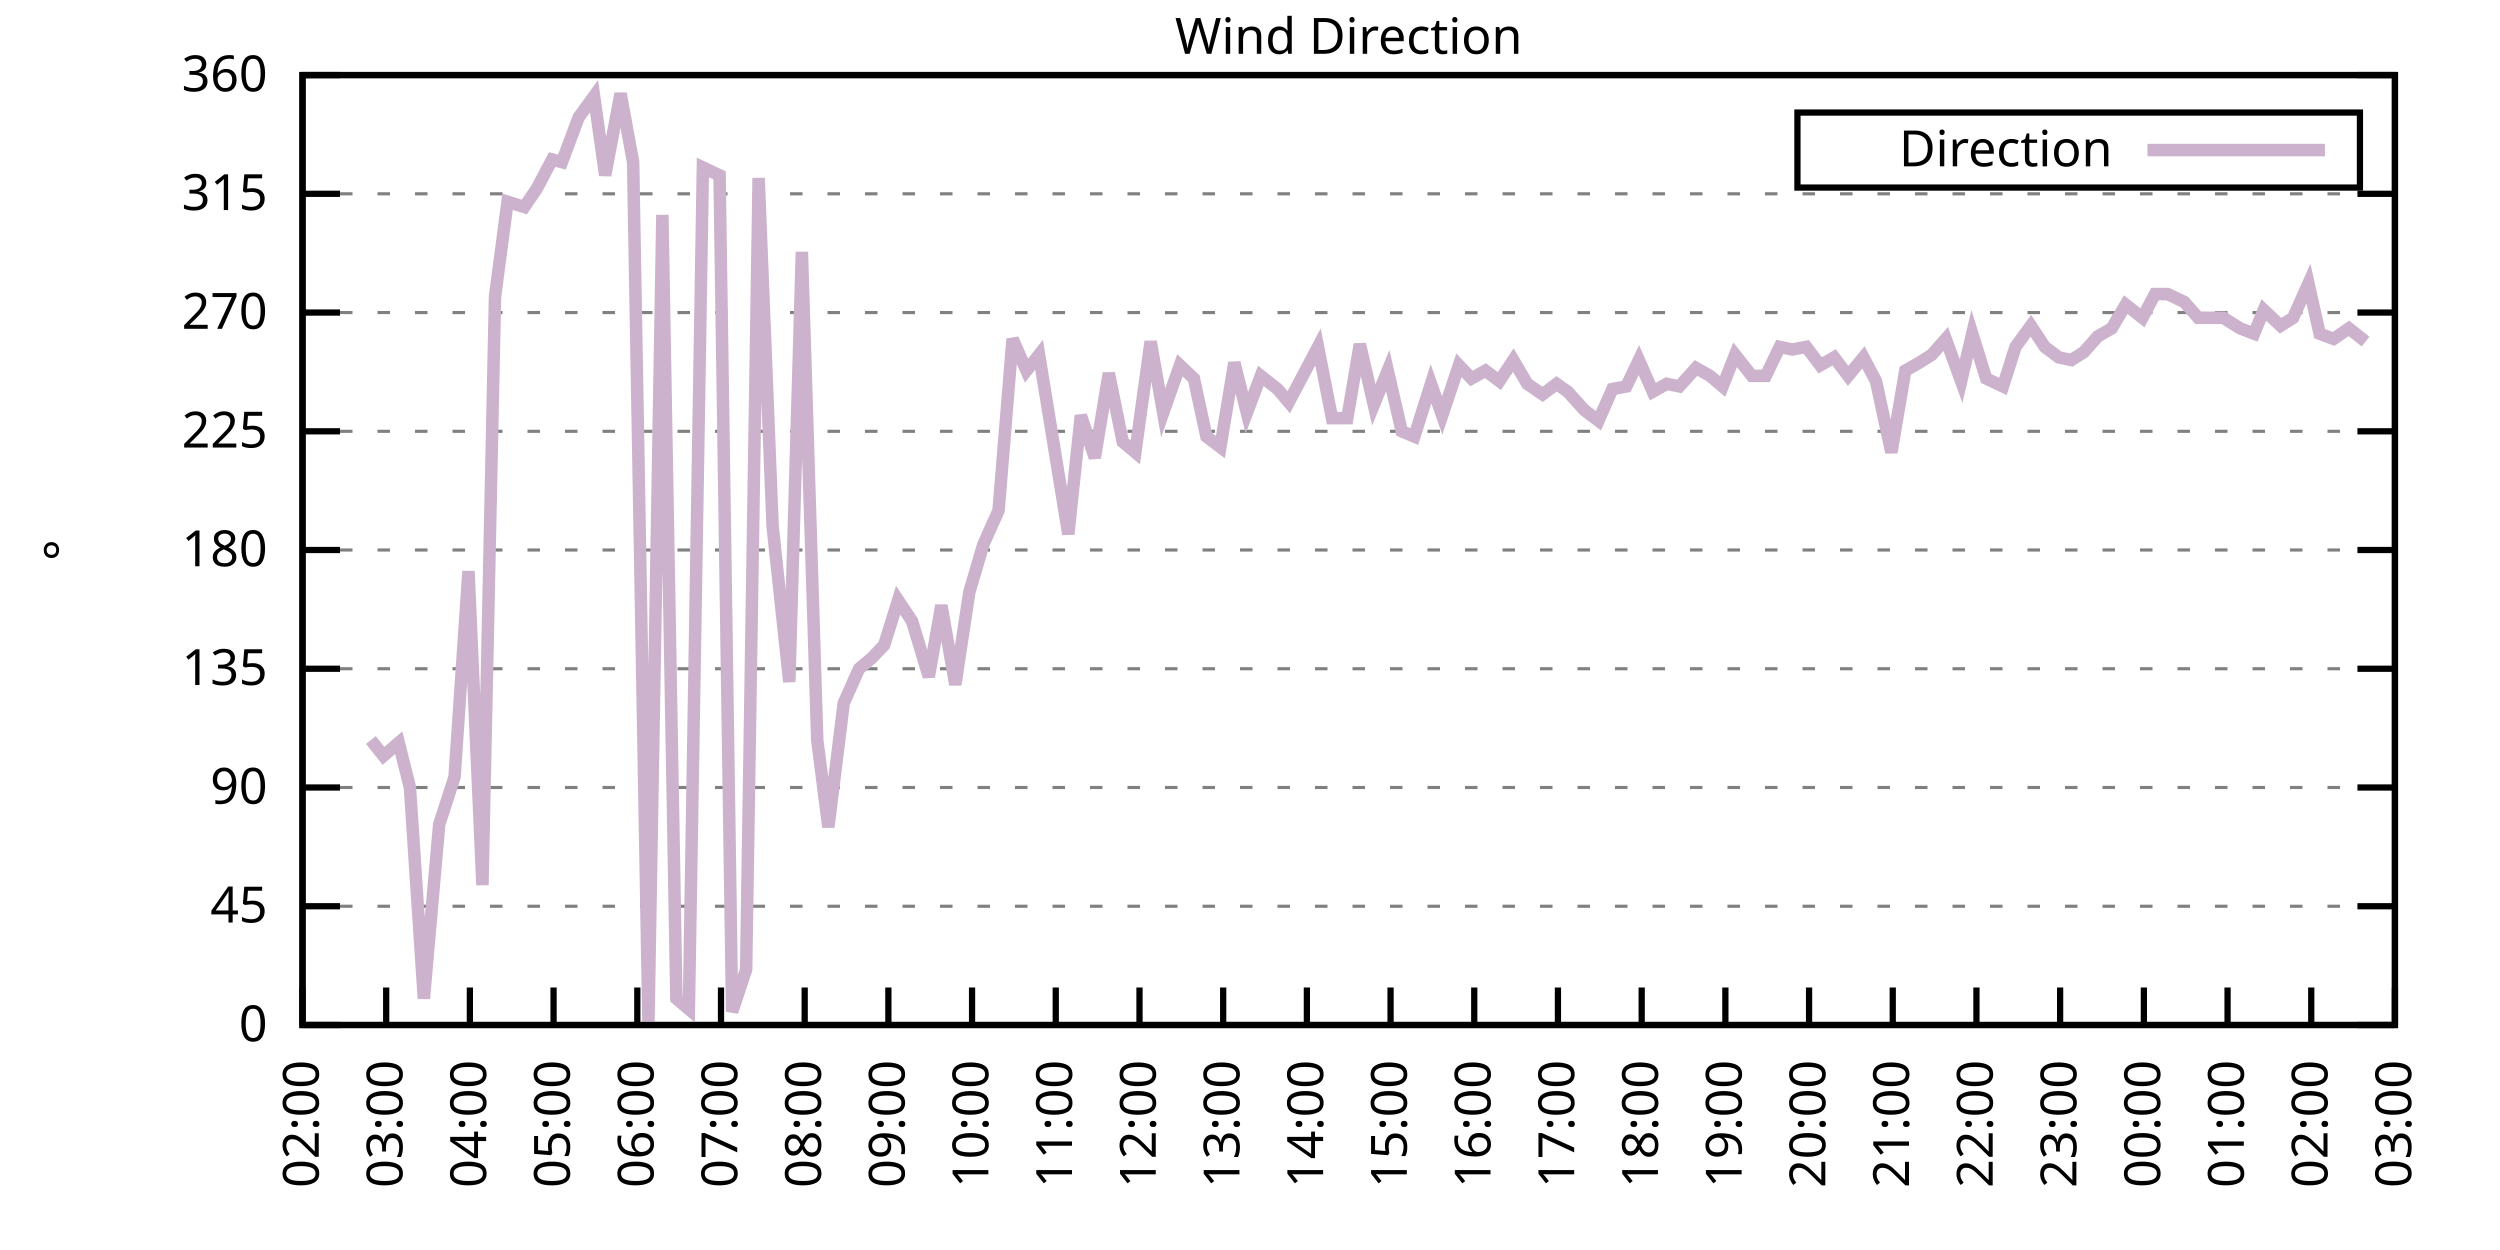
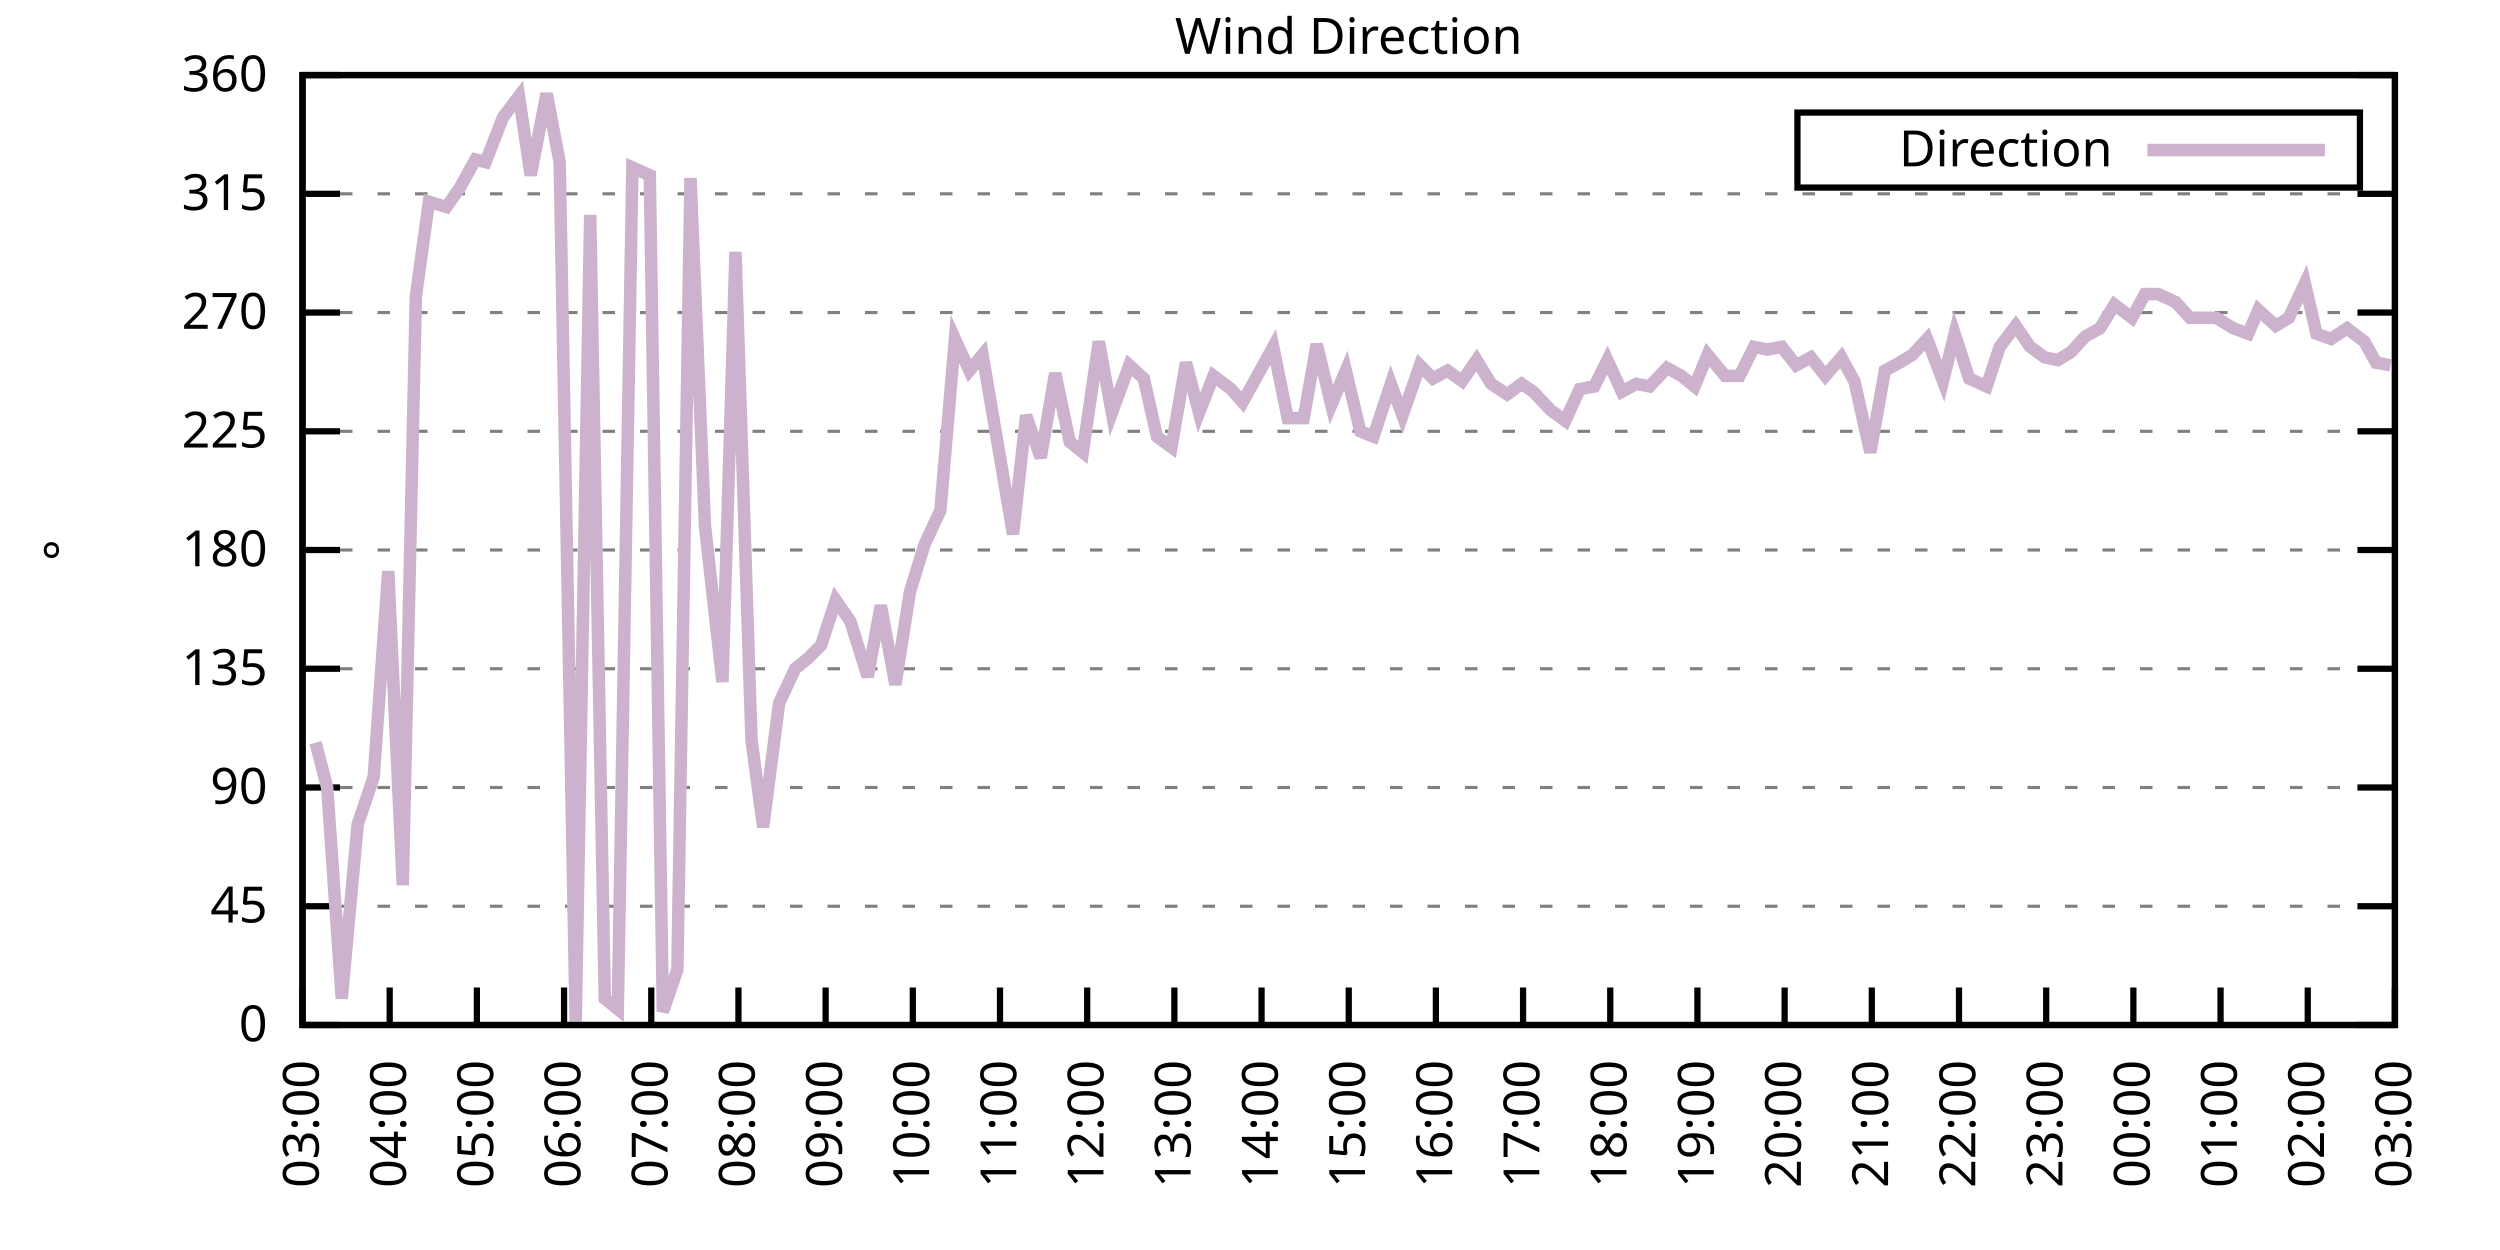
<svg xmlns="http://www.w3.org/2000/svg" xmlns:xlink="http://www.w3.org/1999/xlink" width="400" height="200" viewBox="0 0 400 200">
  <g id="gnuplot_canvas">
    <rect x="0" y="0" width="400" height="200" fill="none" />
    <defs>
      <circle id="gpDot" r="0.5" stroke-width="0.5" stroke="currentColor" />
      <path id="gpPt0" stroke-width="0.333" stroke="currentColor" d="M-1,0 h2 M0,-1 v2" />
      <path id="gpPt1" stroke-width="0.333" stroke="currentColor" d="M-1,-1 L1,1 M1,-1 L-1,1" />
      <path id="gpPt2" stroke-width="0.333" stroke="currentColor" d="M-1,0 L1,0 M0,-1 L0,1 M-1,-1 L1,1 M-1,1 L1,-1" />
      <rect id="gpPt3" stroke-width="0.333" stroke="currentColor" x="-1" y="-1" width="2" height="2" />
      <rect id="gpPt4" stroke-width="0.333" stroke="currentColor" fill="currentColor" x="-1" y="-1" width="2" height="2" />
      <circle id="gpPt5" stroke-width="0.333" stroke="currentColor" cx="0" cy="0" r="1" />
      <use xlink:href="#gpPt5" id="gpPt6" fill="currentColor" stroke="none" />
      <path id="gpPt7" stroke-width="0.333" stroke="currentColor" d="M0,-1.33 L-1.33,0.67 L1.33,0.67 z" />
      <use xlink:href="#gpPt7" id="gpPt8" fill="currentColor" stroke="none" />
      <use xlink:href="#gpPt7" id="gpPt9" stroke="currentColor" transform="rotate(180)" />
      <use xlink:href="#gpPt9" id="gpPt10" fill="currentColor" stroke="none" />
      <use xlink:href="#gpPt3" id="gpPt11" stroke="currentColor" transform="rotate(45)" />
      <use xlink:href="#gpPt11" id="gpPt12" fill="currentColor" stroke="none" />
      <path id="gpPt13" stroke-width="0.333" stroke="currentColor" d="M0,1.330 L1.265,0.411 L0.782,-1.067 L-0.782,-1.076 L-1.265,0.411 z" />
      <use xlink:href="#gpPt13" id="gpPt14" fill="currentColor" stroke="none" />
      <filter id="textbox" filterUnits="objectBoundingBox" x="0" y="0" height="1" width="1">
        <feFlood flood-color="white" flood-opacity="1" result="bgnd" />
        <feComposite in="SourceGraphic" in2="bgnd" operator="atop" />
      </filter>
      <filter id="greybox" filterUnits="objectBoundingBox" x="0" y="0" height="1" width="1">
        <feFlood flood-color="lightgrey" flood-opacity="1" result="grey" />
        <feComposite in="SourceGraphic" in2="grey" operator="atop" />
      </filter>
    </defs>
    <g fill="none" color="white" stroke="currentColor" stroke-width="1.00" stroke-linecap="butt" stroke-linejoin="miter">
</g>
    <g fill="none" color="black" stroke="currentColor" stroke-width="1.00" stroke-linecap="butt" stroke-linejoin="miter">
      <g stroke="none" shape-rendering="crispEdges">
        <polygon fill="rgb(255, 255, 255)" points="48.40,164.00 383.18,164.00 383.18,12.02 48.40,12.02 " />
      </g>
    </g>
    <g fill="none" color="black" stroke="currentColor" stroke-width="1.00" stroke-linecap="butt" stroke-linejoin="miter">
</g>
    <g fill="none" color="black" stroke="black" stroke-width="0.50" stroke-linecap="butt" stroke-linejoin="miter">
</g>
    <g fill="none" color="gray" stroke="currentColor" stroke-width="0.50" stroke-linecap="butt" stroke-linejoin="miter">
      <path stroke="gray" stroke-dasharray="2,4" class="gridline" d="M48.40,164.00 L383.19,164.00  " />
    </g>
    <g fill="none" color="gray" stroke="gray" stroke-width="1.00" stroke-linecap="butt" stroke-linejoin="miter">
</g>
    <g fill="none" color="black" stroke="currentColor" stroke-width="1.00" stroke-linecap="butt" stroke-linejoin="miter">
      <path stroke="black" d="M48.40,164.00 L54.40,164.00 M383.19,164.00 L377.19,164.00  " />
      <g transform="translate(42.80,166.60)" stroke="none" fill="black" font-family="Sans" font-size="8.00" text-anchor="end">
        <text>
          <tspan font-family="Sans"> 0</tspan>
        </text>
      </g>
    </g>
    <g fill="none" color="black" stroke="currentColor" stroke-width="1.00" stroke-linecap="butt" stroke-linejoin="miter">
</g>
    <g fill="none" color="black" stroke="black" stroke-width="0.50" stroke-linecap="butt" stroke-linejoin="miter">
</g>
    <g fill="none" color="gray" stroke="currentColor" stroke-width="0.50" stroke-linecap="butt" stroke-linejoin="miter">
      <path stroke="gray" stroke-dasharray="2,4" class="gridline" d="M48.40,145.00 L383.19,145.00  " />
    </g>
    <g fill="none" color="gray" stroke="gray" stroke-width="1.00" stroke-linecap="butt" stroke-linejoin="miter">
</g>
    <g fill="none" color="black" stroke="currentColor" stroke-width="1.00" stroke-linecap="butt" stroke-linejoin="miter">
      <path stroke="black" d="M48.40,145.00 L54.40,145.00 M383.19,145.00 L377.19,145.00  " />
      <g transform="translate(42.80,147.60)" stroke="none" fill="black" font-family="Sans" font-size="8.00" text-anchor="end">
        <text>
          <tspan font-family="Sans"> 45</tspan>
        </text>
      </g>
    </g>
    <g fill="none" color="black" stroke="currentColor" stroke-width="1.00" stroke-linecap="butt" stroke-linejoin="miter">
</g>
    <g fill="none" color="black" stroke="black" stroke-width="0.50" stroke-linecap="butt" stroke-linejoin="miter">
</g>
    <g fill="none" color="gray" stroke="currentColor" stroke-width="0.50" stroke-linecap="butt" stroke-linejoin="miter">
      <path stroke="gray" stroke-dasharray="2,4" class="gridline" d="M48.40,126.00 L383.19,126.00  " />
    </g>
    <g fill="none" color="gray" stroke="gray" stroke-width="1.00" stroke-linecap="butt" stroke-linejoin="miter">
</g>
    <g fill="none" color="black" stroke="currentColor" stroke-width="1.00" stroke-linecap="butt" stroke-linejoin="miter">
      <path stroke="black" d="M48.40,126.00 L54.40,126.00 M383.19,126.00 L377.19,126.00  " />
      <g transform="translate(42.80,128.60)" stroke="none" fill="black" font-family="Sans" font-size="8.00" text-anchor="end">
        <text>
          <tspan font-family="Sans"> 90</tspan>
        </text>
      </g>
    </g>
    <g fill="none" color="black" stroke="currentColor" stroke-width="1.00" stroke-linecap="butt" stroke-linejoin="miter">
</g>
    <g fill="none" color="black" stroke="black" stroke-width="0.50" stroke-linecap="butt" stroke-linejoin="miter">
</g>
    <g fill="none" color="gray" stroke="currentColor" stroke-width="0.50" stroke-linecap="butt" stroke-linejoin="miter">
      <path stroke="gray" stroke-dasharray="2,4" class="gridline" d="M48.40,107.00 L383.19,107.00  " />
    </g>
    <g fill="none" color="gray" stroke="gray" stroke-width="1.00" stroke-linecap="butt" stroke-linejoin="miter">
</g>
    <g fill="none" color="black" stroke="currentColor" stroke-width="1.00" stroke-linecap="butt" stroke-linejoin="miter">
      <path stroke="black" d="M48.40,107.00 L54.40,107.00 M383.19,107.00 L377.19,107.00  " />
      <g transform="translate(42.80,109.60)" stroke="none" fill="black" font-family="Sans" font-size="8.00" text-anchor="end">
        <text>
          <tspan font-family="Sans"> 135</tspan>
        </text>
      </g>
    </g>
    <g fill="none" color="black" stroke="currentColor" stroke-width="1.00" stroke-linecap="butt" stroke-linejoin="miter">
</g>
    <g fill="none" color="black" stroke="black" stroke-width="0.50" stroke-linecap="butt" stroke-linejoin="miter">
</g>
    <g fill="none" color="gray" stroke="currentColor" stroke-width="0.50" stroke-linecap="butt" stroke-linejoin="miter">
      <path stroke="gray" stroke-dasharray="2,4" class="gridline" d="M48.40,88.00 L383.19,88.00  " />
    </g>
    <g fill="none" color="gray" stroke="gray" stroke-width="1.00" stroke-linecap="butt" stroke-linejoin="miter">
</g>
    <g fill="none" color="black" stroke="currentColor" stroke-width="1.00" stroke-linecap="butt" stroke-linejoin="miter">
      <path stroke="black" d="M48.40,88.00 L54.40,88.00 M383.19,88.00 L377.19,88.00  " />
      <g transform="translate(42.80,90.60)" stroke="none" fill="black" font-family="Sans" font-size="8.00" text-anchor="end">
        <text>
          <tspan font-family="Sans"> 180</tspan>
        </text>
      </g>
    </g>
    <g fill="none" color="black" stroke="currentColor" stroke-width="1.00" stroke-linecap="butt" stroke-linejoin="miter">
</g>
    <g fill="none" color="black" stroke="black" stroke-width="0.50" stroke-linecap="butt" stroke-linejoin="miter">
</g>
    <g fill="none" color="gray" stroke="currentColor" stroke-width="0.50" stroke-linecap="butt" stroke-linejoin="miter">
      <path stroke="gray" stroke-dasharray="2,4" class="gridline" d="M48.40,69.01 L383.19,69.01  " />
    </g>
    <g fill="none" color="gray" stroke="gray" stroke-width="1.00" stroke-linecap="butt" stroke-linejoin="miter">
</g>
    <g fill="none" color="black" stroke="currentColor" stroke-width="1.00" stroke-linecap="butt" stroke-linejoin="miter">
      <path stroke="black" d="M48.40,69.01 L54.40,69.01 M383.19,69.01 L377.19,69.01  " />
      <g transform="translate(42.80,71.61)" stroke="none" fill="black" font-family="Sans" font-size="8.00" text-anchor="end">
        <text>
          <tspan font-family="Sans"> 225</tspan>
        </text>
      </g>
    </g>
    <g fill="none" color="black" stroke="currentColor" stroke-width="1.00" stroke-linecap="butt" stroke-linejoin="miter">
</g>
    <g fill="none" color="black" stroke="black" stroke-width="0.50" stroke-linecap="butt" stroke-linejoin="miter">
</g>
    <g fill="none" color="gray" stroke="currentColor" stroke-width="0.50" stroke-linecap="butt" stroke-linejoin="miter">
      <path stroke="gray" stroke-dasharray="2,4" class="gridline" d="M48.40,50.01 L383.19,50.01  " />
    </g>
    <g fill="none" color="gray" stroke="gray" stroke-width="1.00" stroke-linecap="butt" stroke-linejoin="miter">
</g>
    <g fill="none" color="black" stroke="currentColor" stroke-width="1.00" stroke-linecap="butt" stroke-linejoin="miter">
      <path stroke="black" d="M48.40,50.01 L54.40,50.01 M383.19,50.01 L377.19,50.01  " />
      <g transform="translate(42.80,52.61)" stroke="none" fill="black" font-family="Sans" font-size="8.00" text-anchor="end">
        <text>
          <tspan font-family="Sans"> 270</tspan>
        </text>
      </g>
    </g>
    <g fill="none" color="black" stroke="currentColor" stroke-width="1.00" stroke-linecap="butt" stroke-linejoin="miter">
</g>
    <g fill="none" color="black" stroke="black" stroke-width="0.50" stroke-linecap="butt" stroke-linejoin="miter">
</g>
    <g fill="none" color="gray" stroke="currentColor" stroke-width="0.50" stroke-linecap="butt" stroke-linejoin="miter">
      <path stroke="gray" stroke-dasharray="2,4" class="gridline" d="M48.40,31.01 L383.19,31.01  " />
    </g>
    <g fill="none" color="gray" stroke="gray" stroke-width="1.00" stroke-linecap="butt" stroke-linejoin="miter">
</g>
    <g fill="none" color="black" stroke="currentColor" stroke-width="1.00" stroke-linecap="butt" stroke-linejoin="miter">
      <path stroke="black" d="M48.40,31.01 L54.40,31.01 M383.19,31.01 L377.19,31.01  " />
      <g transform="translate(42.80,33.61)" stroke="none" fill="black" font-family="Sans" font-size="8.00" text-anchor="end">
        <text>
          <tspan font-family="Sans"> 315</tspan>
        </text>
      </g>
    </g>
    <g fill="none" color="black" stroke="currentColor" stroke-width="1.00" stroke-linecap="butt" stroke-linejoin="miter">
</g>
    <g fill="none" color="black" stroke="black" stroke-width="0.50" stroke-linecap="butt" stroke-linejoin="miter">
</g>
    <g fill="none" color="gray" stroke="currentColor" stroke-width="0.50" stroke-linecap="butt" stroke-linejoin="miter">
      <path stroke="gray" stroke-dasharray="2,4" class="gridline" d="M48.40,12.01 L383.19,12.01  " />
    </g>
    <g fill="none" color="gray" stroke="gray" stroke-width="1.00" stroke-linecap="butt" stroke-linejoin="miter">
</g>
    <g fill="none" color="black" stroke="currentColor" stroke-width="1.00" stroke-linecap="butt" stroke-linejoin="miter">
      <path stroke="black" d="M48.40,12.01 L54.40,12.01 M383.19,12.01 L377.19,12.01  " />
      <g transform="translate(42.80,14.61)" stroke="none" fill="black" font-family="Sans" font-size="8.00" text-anchor="end">
        <text>
          <tspan font-family="Sans"> 360</tspan>
        </text>
      </g>
    </g>
    <g fill="none" color="black" stroke="currentColor" stroke-width="1.00" stroke-linecap="butt" stroke-linejoin="miter">
      <path stroke="black" d="M48.40,164.00 L48.40,158.00  " />
      <g transform="translate(51.00,169.60) rotate(270.00)" stroke="none" fill="black" font-family="Sans" font-size="8.00" text-anchor="end">
        <text>
-           <tspan font-family="Sans">02:00</tspan>
-         </text>
-       </g>
-     </g>
-     <g fill="none" color="black" stroke="currentColor" stroke-width="1.00" stroke-linecap="butt" stroke-linejoin="miter">
-       <path stroke="black" d="M61.79,164.00 L61.79,158.00  " />
-       <g transform="translate(64.39,169.60) rotate(270.00)" stroke="none" fill="black" font-family="Sans" font-size="8.00" text-anchor="end">
-         <text>
          <tspan font-family="Sans">03:00</tspan>
        </text>
      </g>
    </g>
    <g fill="none" color="black" stroke="currentColor" stroke-width="1.00" stroke-linecap="butt" stroke-linejoin="miter">
-       <path stroke="black" d="M75.18,164.00 L75.18,158.00  " />
-       <g transform="translate(77.78,169.60) rotate(270.00)" stroke="none" fill="black" font-family="Sans" font-size="8.00" text-anchor="end">
+       <path stroke="black" d="M62.35,164.00 L62.35,158.00  " />
+       <g transform="translate(64.95,169.60) rotate(270.00)" stroke="none" fill="black" font-family="Sans" font-size="8.00" text-anchor="end">
        <text>
          <tspan font-family="Sans">04:00</tspan>
        </text>
      </g>
    </g>
    <g fill="none" color="black" stroke="currentColor" stroke-width="1.00" stroke-linecap="butt" stroke-linejoin="miter">
-       <path stroke="black" d="M88.57,164.00 L88.57,158.00  " />
-       <g transform="translate(91.17,169.60) rotate(270.00)" stroke="none" fill="black" font-family="Sans" font-size="8.00" text-anchor="end">
+       <path stroke="black" d="M76.30,164.00 L76.30,158.00  " />
+       <g transform="translate(78.90,169.60) rotate(270.00)" stroke="none" fill="black" font-family="Sans" font-size="8.00" text-anchor="end">
        <text>
          <tspan font-family="Sans">05:00</tspan>
        </text>
      </g>
    </g>
    <g fill="none" color="black" stroke="currentColor" stroke-width="1.00" stroke-linecap="butt" stroke-linejoin="miter">
-       <path stroke="black" d="M101.97,164.00 L101.97,158.00  " />
-       <g transform="translate(104.57,169.60) rotate(270.00)" stroke="none" fill="black" font-family="Sans" font-size="8.00" text-anchor="end">
+       <path stroke="black" d="M90.25,164.00 L90.25,158.00  " />
+       <g transform="translate(92.85,169.60) rotate(270.00)" stroke="none" fill="black" font-family="Sans" font-size="8.00" text-anchor="end">
        <text>
          <tspan font-family="Sans">06:00</tspan>
        </text>
      </g>
    </g>
    <g fill="none" color="black" stroke="currentColor" stroke-width="1.00" stroke-linecap="butt" stroke-linejoin="miter">
-       <path stroke="black" d="M115.36,164.00 L115.36,158.00  " />
-       <g transform="translate(117.96,169.60) rotate(270.00)" stroke="none" fill="black" font-family="Sans" font-size="8.00" text-anchor="end">
+       <path stroke="black" d="M104.20,164.00 L104.20,158.00  " />
+       <g transform="translate(106.80,169.60) rotate(270.00)" stroke="none" fill="black" font-family="Sans" font-size="8.00" text-anchor="end">
        <text>
          <tspan font-family="Sans">07:00</tspan>
        </text>
      </g>
    </g>
    <g fill="none" color="black" stroke="currentColor" stroke-width="1.00" stroke-linecap="butt" stroke-linejoin="miter">
-       <path stroke="black" d="M128.75,164.00 L128.75,158.00  " />
-       <g transform="translate(131.35,169.60) rotate(270.00)" stroke="none" fill="black" font-family="Sans" font-size="8.00" text-anchor="end">
+       <path stroke="black" d="M118.15,164.00 L118.15,158.00  " />
+       <g transform="translate(120.75,169.60) rotate(270.00)" stroke="none" fill="black" font-family="Sans" font-size="8.00" text-anchor="end">
        <text>
          <tspan font-family="Sans">08:00</tspan>
        </text>
      </g>
    </g>
    <g fill="none" color="black" stroke="currentColor" stroke-width="1.00" stroke-linecap="butt" stroke-linejoin="miter">
-       <path stroke="black" d="M142.14,164.00 L142.14,158.00  " />
-       <g transform="translate(144.74,169.60) rotate(270.00)" stroke="none" fill="black" font-family="Sans" font-size="8.00" text-anchor="end">
+       <path stroke="black" d="M132.10,164.00 L132.10,158.00  " />
+       <g transform="translate(134.70,169.60) rotate(270.00)" stroke="none" fill="black" font-family="Sans" font-size="8.00" text-anchor="end">
        <text>
          <tspan font-family="Sans">09:00</tspan>
        </text>
      </g>
    </g>
    <g fill="none" color="black" stroke="currentColor" stroke-width="1.00" stroke-linecap="butt" stroke-linejoin="miter">
-       <path stroke="black" d="M155.53,164.00 L155.53,158.00  " />
-       <g transform="translate(158.13,169.60) rotate(270.00)" stroke="none" fill="black" font-family="Sans" font-size="8.00" text-anchor="end">
+       <path stroke="black" d="M146.05,164.00 L146.05,158.00  " />
+       <g transform="translate(148.65,169.60) rotate(270.00)" stroke="none" fill="black" font-family="Sans" font-size="8.00" text-anchor="end">
        <text>
          <tspan font-family="Sans">10:00</tspan>
        </text>
      </g>
    </g>
    <g fill="none" color="black" stroke="currentColor" stroke-width="1.00" stroke-linecap="butt" stroke-linejoin="miter">
-       <path stroke="black" d="M168.92,164.00 L168.92,158.00  " />
-       <g transform="translate(171.52,169.60) rotate(270.00)" stroke="none" fill="black" font-family="Sans" font-size="8.00" text-anchor="end">
+       <path stroke="black" d="M160.00,164.00 L160.00,158.00  " />
+       <g transform="translate(162.60,169.60) rotate(270.00)" stroke="none" fill="black" font-family="Sans" font-size="8.00" text-anchor="end">
        <text>
          <tspan font-family="Sans">11:00</tspan>
        </text>
      </g>
    </g>
    <g fill="none" color="black" stroke="currentColor" stroke-width="1.00" stroke-linecap="butt" stroke-linejoin="miter">
-       <path stroke="black" d="M182.32,164.00 L182.32,158.00  " />
-       <g transform="translate(184.92,169.60) rotate(270.00)" stroke="none" fill="black" font-family="Sans" font-size="8.00" text-anchor="end">
+       <path stroke="black" d="M173.95,164.00 L173.95,158.00  " />
+       <g transform="translate(176.55,169.60) rotate(270.00)" stroke="none" fill="black" font-family="Sans" font-size="8.00" text-anchor="end">
        <text>
          <tspan font-family="Sans">12:00</tspan>
        </text>
      </g>
    </g>
    <g fill="none" color="black" stroke="currentColor" stroke-width="1.00" stroke-linecap="butt" stroke-linejoin="miter">
-       <path stroke="black" d="M195.71,164.00 L195.71,158.00  " />
-       <g transform="translate(198.31,169.60) rotate(270.00)" stroke="none" fill="black" font-family="Sans" font-size="8.00" text-anchor="end">
+       <path stroke="black" d="M187.90,164.00 L187.90,158.00  " />
+       <g transform="translate(190.50,169.60) rotate(270.00)" stroke="none" fill="black" font-family="Sans" font-size="8.00" text-anchor="end">
        <text>
          <tspan font-family="Sans">13:00</tspan>
        </text>
      </g>
    </g>
    <g fill="none" color="black" stroke="currentColor" stroke-width="1.00" stroke-linecap="butt" stroke-linejoin="miter">
-       <path stroke="black" d="M209.10,164.00 L209.10,158.00  " />
-       <g transform="translate(211.70,169.60) rotate(270.00)" stroke="none" fill="black" font-family="Sans" font-size="8.00" text-anchor="end">
+       <path stroke="black" d="M201.85,164.00 L201.85,158.00  " />
+       <g transform="translate(204.45,169.60) rotate(270.00)" stroke="none" fill="black" font-family="Sans" font-size="8.00" text-anchor="end">
        <text>
          <tspan font-family="Sans">14:00</tspan>
        </text>
      </g>
    </g>
    <g fill="none" color="black" stroke="currentColor" stroke-width="1.00" stroke-linecap="butt" stroke-linejoin="miter">
-       <path stroke="black" d="M222.49,164.00 L222.49,158.00  " />
-       <g transform="translate(225.09,169.60) rotate(270.00)" stroke="none" fill="black" font-family="Sans" font-size="8.00" text-anchor="end">
+       <path stroke="black" d="M215.80,164.00 L215.80,158.00  " />
+       <g transform="translate(218.40,169.60) rotate(270.00)" stroke="none" fill="black" font-family="Sans" font-size="8.00" text-anchor="end">
        <text>
          <tspan font-family="Sans">15:00</tspan>
        </text>
      </g>
    </g>
    <g fill="none" color="black" stroke="currentColor" stroke-width="1.00" stroke-linecap="butt" stroke-linejoin="miter">
-       <path stroke="black" d="M235.88,164.00 L235.88,158.00  " />
-       <g transform="translate(238.48,169.60) rotate(270.00)" stroke="none" fill="black" font-family="Sans" font-size="8.00" text-anchor="end">
+       <path stroke="black" d="M229.74,164.00 L229.74,158.00  " />
+       <g transform="translate(232.34,169.60) rotate(270.00)" stroke="none" fill="black" font-family="Sans" font-size="8.00" text-anchor="end">
        <text>
          <tspan font-family="Sans">16:00</tspan>
        </text>
      </g>
    </g>
    <g fill="none" color="black" stroke="currentColor" stroke-width="1.00" stroke-linecap="butt" stroke-linejoin="miter">
-       <path stroke="black" d="M249.27,164.00 L249.27,158.00  " />
-       <g transform="translate(251.87,169.60) rotate(270.00)" stroke="none" fill="black" font-family="Sans" font-size="8.00" text-anchor="end">
+       <path stroke="black" d="M243.69,164.00 L243.69,158.00  " />
+       <g transform="translate(246.29,169.60) rotate(270.00)" stroke="none" fill="black" font-family="Sans" font-size="8.00" text-anchor="end">
        <text>
          <tspan font-family="Sans">17:00</tspan>
        </text>
      </g>
    </g>
    <g fill="none" color="black" stroke="currentColor" stroke-width="1.00" stroke-linecap="butt" stroke-linejoin="miter">
-       <path stroke="black" d="M262.67,164.00 L262.67,158.00  " />
-       <g transform="translate(265.27,169.60) rotate(270.00)" stroke="none" fill="black" font-family="Sans" font-size="8.00" text-anchor="end">
+       <path stroke="black" d="M257.64,164.00 L257.64,158.00  " />
+       <g transform="translate(260.24,169.60) rotate(270.00)" stroke="none" fill="black" font-family="Sans" font-size="8.00" text-anchor="end">
        <text>
          <tspan font-family="Sans">18:00</tspan>
        </text>
      </g>
    </g>
    <g fill="none" color="black" stroke="currentColor" stroke-width="1.00" stroke-linecap="butt" stroke-linejoin="miter">
-       <path stroke="black" d="M276.06,164.00 L276.06,158.00  " />
-       <g transform="translate(278.66,169.60) rotate(270.00)" stroke="none" fill="black" font-family="Sans" font-size="8.00" text-anchor="end">
+       <path stroke="black" d="M271.59,164.00 L271.59,158.00  " />
+       <g transform="translate(274.19,169.60) rotate(270.00)" stroke="none" fill="black" font-family="Sans" font-size="8.00" text-anchor="end">
        <text>
          <tspan font-family="Sans">19:00</tspan>
        </text>
      </g>
    </g>
    <g fill="none" color="black" stroke="currentColor" stroke-width="1.00" stroke-linecap="butt" stroke-linejoin="miter">
-       <path stroke="black" d="M289.45,164.00 L289.45,158.00  " />
-       <g transform="translate(292.05,169.60) rotate(270.00)" stroke="none" fill="black" font-family="Sans" font-size="8.00" text-anchor="end">
+       <path stroke="black" d="M285.54,164.00 L285.54,158.00  " />
+       <g transform="translate(288.14,169.60) rotate(270.00)" stroke="none" fill="black" font-family="Sans" font-size="8.00" text-anchor="end">
        <text>
          <tspan font-family="Sans">20:00</tspan>
        </text>
      </g>
    </g>
    <g fill="none" color="black" stroke="currentColor" stroke-width="1.00" stroke-linecap="butt" stroke-linejoin="miter">
-       <path stroke="black" d="M302.84,164.00 L302.84,158.00  " />
-       <g transform="translate(305.44,169.60) rotate(270.00)" stroke="none" fill="black" font-family="Sans" font-size="8.00" text-anchor="end">
+       <path stroke="black" d="M299.49,164.00 L299.49,158.00  " />
+       <g transform="translate(302.09,169.60) rotate(270.00)" stroke="none" fill="black" font-family="Sans" font-size="8.00" text-anchor="end">
        <text>
          <tspan font-family="Sans">21:00</tspan>
        </text>
      </g>
    </g>
    <g fill="none" color="black" stroke="currentColor" stroke-width="1.00" stroke-linecap="butt" stroke-linejoin="miter">
-       <path stroke="black" d="M316.23,164.00 L316.23,158.00  " />
-       <g transform="translate(318.83,169.60) rotate(270.00)" stroke="none" fill="black" font-family="Sans" font-size="8.00" text-anchor="end">
+       <path stroke="black" d="M313.44,164.00 L313.44,158.00  " />
+       <g transform="translate(316.04,169.60) rotate(270.00)" stroke="none" fill="black" font-family="Sans" font-size="8.00" text-anchor="end">
        <text>
          <tspan font-family="Sans">22:00</tspan>
        </text>
      </g>
    </g>
    <g fill="none" color="black" stroke="currentColor" stroke-width="1.00" stroke-linecap="butt" stroke-linejoin="miter">
-       <path stroke="black" d="M329.62,164.00 L329.62,158.00  " />
-       <g transform="translate(332.22,169.60) rotate(270.00)" stroke="none" fill="black" font-family="Sans" font-size="8.00" text-anchor="end">
+       <path stroke="black" d="M327.39,164.00 L327.39,158.00  " />
+       <g transform="translate(329.99,169.60) rotate(270.00)" stroke="none" fill="black" font-family="Sans" font-size="8.00" text-anchor="end">
        <text>
          <tspan font-family="Sans">23:00</tspan>
        </text>
      </g>
    </g>
    <g fill="none" color="black" stroke="currentColor" stroke-width="1.00" stroke-linecap="butt" stroke-linejoin="miter">
-       <path stroke="black" d="M343.02,164.00 L343.02,158.00  " />
-       <g transform="translate(345.62,169.60) rotate(270.00)" stroke="none" fill="black" font-family="Sans" font-size="8.00" text-anchor="end">
+       <path stroke="black" d="M341.34,164.00 L341.34,158.00  " />
+       <g transform="translate(343.94,169.60) rotate(270.00)" stroke="none" fill="black" font-family="Sans" font-size="8.00" text-anchor="end">
        <text>
          <tspan font-family="Sans">00:00</tspan>
        </text>
      </g>
    </g>
    <g fill="none" color="black" stroke="currentColor" stroke-width="1.00" stroke-linecap="butt" stroke-linejoin="miter">
-       <path stroke="black" d="M356.41,164.00 L356.41,158.00  " />
-       <g transform="translate(359.01,169.60) rotate(270.00)" stroke="none" fill="black" font-family="Sans" font-size="8.00" text-anchor="end">
+       <path stroke="black" d="M355.29,164.00 L355.29,158.00  " />
+       <g transform="translate(357.89,169.60) rotate(270.00)" stroke="none" fill="black" font-family="Sans" font-size="8.00" text-anchor="end">
        <text>
          <tspan font-family="Sans">01:00</tspan>
        </text>
      </g>
    </g>
    <g fill="none" color="black" stroke="currentColor" stroke-width="1.00" stroke-linecap="butt" stroke-linejoin="miter">
-       <path stroke="black" d="M369.80,164.00 L369.80,158.00  " />
-       <g transform="translate(372.40,169.60) rotate(270.00)" stroke="none" fill="black" font-family="Sans" font-size="8.00" text-anchor="end">
+       <path stroke="black" d="M369.24,164.00 L369.24,158.00  " />
+       <g transform="translate(371.84,169.60) rotate(270.00)" stroke="none" fill="black" font-family="Sans" font-size="8.00" text-anchor="end">
        <text>
          <tspan font-family="Sans">02:00</tspan>
        </text>
      </g>
    </g>
    <g fill="none" color="black" stroke="currentColor" stroke-width="1.00" stroke-linecap="butt" stroke-linejoin="miter">
      <path stroke="black" d="M383.19,164.00 L383.19,158.00  " />
      <g transform="translate(385.79,169.60) rotate(270.00)" stroke="none" fill="black" font-family="Sans" font-size="8.00" text-anchor="end">
        <text>
          <tspan font-family="Sans">03:00</tspan>
        </text>
      </g>
    </g>
    <g fill="none" color="black" stroke="currentColor" stroke-width="1.00" stroke-linecap="butt" stroke-linejoin="miter">
</g>
    <g fill="none" color="black" stroke="currentColor" stroke-width="1.00" stroke-linecap="butt" stroke-linejoin="miter">
      <path stroke="black" d="M48.40,12.01 L48.40,164.00 L383.19,164.00 L383.19,12.01 L48.40,12.01 Z  " />
    </g>
    <g fill="none" color="black" stroke="currentColor" stroke-width="1.00" stroke-linecap="butt" stroke-linejoin="miter">
</g>
    <g fill="none" color="black" stroke="currentColor" stroke-width="1.00" stroke-linecap="butt" stroke-linejoin="miter">
      <path stroke="black" d="M287.59,30.01 L287.59,18.01 L377.59,18.01 L377.59,30.01 L287.59,30.01 Z  " />
    </g>
    <g id="Wind_direction_plot_1">
      <g fill="none" color="white" stroke="black" stroke-width="2.00" stroke-linecap="butt" stroke-linejoin="miter">
</g>
      <g fill="none" color="black" stroke="currentColor" stroke-width="2.00" stroke-linecap="butt" stroke-linejoin="miter">
        <g transform="translate(337.99,26.61)" stroke="none" fill="black" font-family="Sans" font-size="8.00" text-anchor="end">
          <text>
            <tspan font-family="Sans">Direction</tspan>
          </text>
        </g>
      </g>
      <g fill="none" color="black" stroke="currentColor" stroke-width="2.00" stroke-linecap="butt" stroke-linejoin="miter">
-         <path stroke="rgb(204, 178, 204)" d="M343.59,24.01 L371.99,24.01 M59.34,118.40 L61.35,120.94 L63.80,118.83 L65.59,126.00 L67.82,159.78 L70.27,131.91   L72.73,124.31 L74.96,91.38 L77.19,141.62 L79.20,47.47 L81.21,32.28 L83.89,33.12 L85.90,30.16 L88.35,25.52   L89.91,25.94 L92.59,18.77 L95.05,15.39 L96.83,28.05 L99.29,14.97 L101.30,25.94 L103.75,163.58 L105.98,34.39   L108.22,159.78 L110.22,161.47 L112.46,26.79 L115.13,28.05 L117.14,161.89 L119.38,155.13 L121.38,28.48 L123.62,84.21   L126.29,109.11 L128.30,40.30 L130.76,118.40 L132.54,132.34 L135.00,112.49 L137.45,107.00 L139.46,105.31 L141.47,103.20   L143.70,96.03 L145.94,99.40 L148.61,108.27 L150.62,96.87 L152.85,109.54 L155.09,94.76 L157.32,87.16 L159.77,81.67   L162.01,54.23 L164.24,59.30 L166.25,56.76 L170.93,85.47 L172.94,66.47 L175.17,73.23 L177.41,59.72 L179.64,70.70   L181.65,72.38 L184.10,54.65 L186.11,66.05 L188.79,58.45 L191.02,60.56 L193.03,69.85 L195.26,71.54 L197.49,58.03   L199.50,66.05 L201.73,60.14 L204.41,62.25 L206.20,64.36 L208.43,60.14 L210.88,55.50 L213.12,66.90 L215.57,66.90   L217.58,55.07 L219.81,64.78 L222.04,59.30 L224.28,69.01 L226.29,69.85 L228.96,61.41 L230.75,66.47 L233.43,58.45   L235.44,60.56 L237.67,59.30 L239.90,60.98 L242.13,57.61 L244.36,61.41 L246.82,63.10 L249.05,61.41 L250.84,62.67   L253.51,65.63 L255.75,67.32 L257.98,62.25 L260.21,61.83 L262.22,57.61 L264.45,62.67 L266.68,61.41 L268.69,61.83   L271.37,58.87 L273.60,60.14 L275.61,61.83 L277.62,56.76 L280.30,60.14 L282.53,60.14 L284.76,55.50 L286.77,55.92   L289.00,55.50 L291.23,58.45 L293.47,57.18 L295.70,60.14 L298.15,57.18 L300.16,60.98 L302.62,72.38 L304.85,59.30   L307.08,58.03 L309.09,56.76 L311.32,54.23 L313.78,60.98 L315.56,53.39 L317.79,60.56 L320.47,61.83 L322.48,55.50   L324.94,52.12 L327.17,55.50 L329.40,57.18 L331.41,57.61 L333.42,56.34 L335.65,53.81 L337.88,52.54 L340.11,48.74   L342.79,50.85 L344.80,47.05 L346.81,47.05 L349.49,48.32 L351.72,50.85 L353.73,50.85 L355.74,50.85 L358.42,52.54   L360.65,53.39 L362.21,49.59 L364.89,52.12 L366.90,50.85 L369.35,45.36 L371.14,53.39 L373.37,54.23 L375.82,52.54   L378.50,54.65  " />
+         <path stroke="rgb(204, 178, 204)" d="M343.59,24.01 L371.99,24.01 M50.49,118.83 L52.35,126.00 L54.68,159.78 L57.23,131.91 L59.79,124.31 L62.12,91.38   L64.44,141.62 L66.53,47.47 L68.63,32.28 L71.42,33.12 L73.51,30.16 L76.07,25.52 L77.69,25.94 L80.48,18.77   L83.04,15.39 L84.90,28.05 L87.46,14.97 L89.55,25.94 L92.11,163.58 L94.43,34.39 L96.76,159.78 L98.85,161.47   L101.18,26.79 L103.97,28.05 L106.06,161.89 L108.38,155.13 L110.48,28.48 L112.80,84.21 L115.59,109.11 L117.68,40.30   L120.24,118.40 L122.10,132.34 L124.66,112.49 L127.22,107.00 L129.31,105.31 L131.40,103.20 L133.72,96.03 L136.05,99.40   L138.84,108.27 L140.93,96.87 L143.26,109.54 L145.58,94.76 L147.91,87.16 L150.46,81.67 L152.79,54.23 L155.11,59.30   L157.21,56.76 L162.09,85.47 L164.18,66.47 L166.51,73.23 L168.83,59.72 L171.16,70.70 L173.25,72.38 L175.81,54.65   L177.90,66.05 L180.69,58.45 L183.01,60.56 L185.11,69.85 L187.43,71.54 L189.76,58.03 L191.85,66.05 L194.17,60.14   L196.96,62.25 L198.82,64.36 L201.15,60.14 L203.71,55.50 L206.03,66.90 L208.59,66.90 L210.68,55.07 L213.01,64.78   L215.33,59.30 L217.65,69.01 L219.75,69.85 L222.54,61.41 L224.40,66.47 L227.19,58.45 L229.28,60.56 L231.60,59.30   L233.93,60.98 L236.25,57.61 L238.58,61.41 L241.14,63.10 L243.46,61.41 L245.32,62.67 L248.11,65.63 L250.44,67.32   L252.76,62.25 L255.09,61.83 L257.18,57.61 L259.50,62.67 L261.83,61.41 L263.92,61.83 L266.71,58.87 L269.04,60.14   L271.13,61.83 L273.22,56.76 L276.01,60.14 L278.34,60.14 L280.66,55.50 L282.75,55.92 L285.08,55.50 L287.40,58.45   L289.73,57.18 L292.05,60.14 L294.61,57.18 L296.70,60.98 L299.26,72.38 L301.58,59.30 L303.91,58.03 L306.00,56.76   L308.33,54.23 L310.88,60.98 L312.74,53.39 L315.07,60.56 L317.86,61.83 L319.95,55.50 L322.51,52.12 L324.83,55.50   L327.16,57.18 L329.25,57.61 L331.34,56.34 L333.67,53.81 L335.99,52.54 L338.32,48.74 L341.11,50.85 L343.20,47.05   L345.29,47.05 L348.08,48.32 L350.41,50.85 L352.50,50.85 L354.59,50.85 L357.38,52.54 L359.71,53.39 L361.34,49.59   L364.13,52.12 L366.22,50.85 L368.78,45.36 L370.64,53.39 L372.96,54.23 L375.52,52.54 L378.31,54.65 L380.17,58.03   L382.49,58.45  " />
      </g>
    </g>
    <g fill="none" color="black" stroke="currentColor" stroke-width="2.00" stroke-linecap="butt" stroke-linejoin="miter">
</g>
    <g fill="none" color="black" stroke="black" stroke-width="1.00" stroke-linecap="butt" stroke-linejoin="miter">
</g>
    <g fill="none" color="black" stroke="currentColor" stroke-width="1.00" stroke-linecap="butt" stroke-linejoin="miter">
      <path stroke="black" d="M48.40,12.01 L48.40,164.00 L383.19,164.00 L383.19,12.01 L48.40,12.01 Z  " />
      <g transform="translate(12.80,88.01) rotate(270.00)" stroke="none" fill="black" font-family="Sans" font-size="8.00" text-anchor="middle">
        <text>
          <tspan font-family="Sans">°</tspan>
        </text>
      </g>
    </g>
    <g fill="none" color="black" stroke="currentColor" stroke-width="1.00" stroke-linecap="butt" stroke-linejoin="miter">
</g>
    <g fill="none" color="black" stroke="currentColor" stroke-width="1.00" stroke-linecap="butt" stroke-linejoin="miter">
      <g transform="translate(215.79,8.61)" stroke="none" fill="black" font-family="Sans" font-size="8.00" text-anchor="middle">
        <text>
          <tspan font-family="Sans">Wind Direction</tspan>
        </text>
      </g>
    </g>
    <g fill="none" color="black" stroke="currentColor" stroke-width="1.00" stroke-linecap="butt" stroke-linejoin="miter">
</g>
  </g>
</svg>
